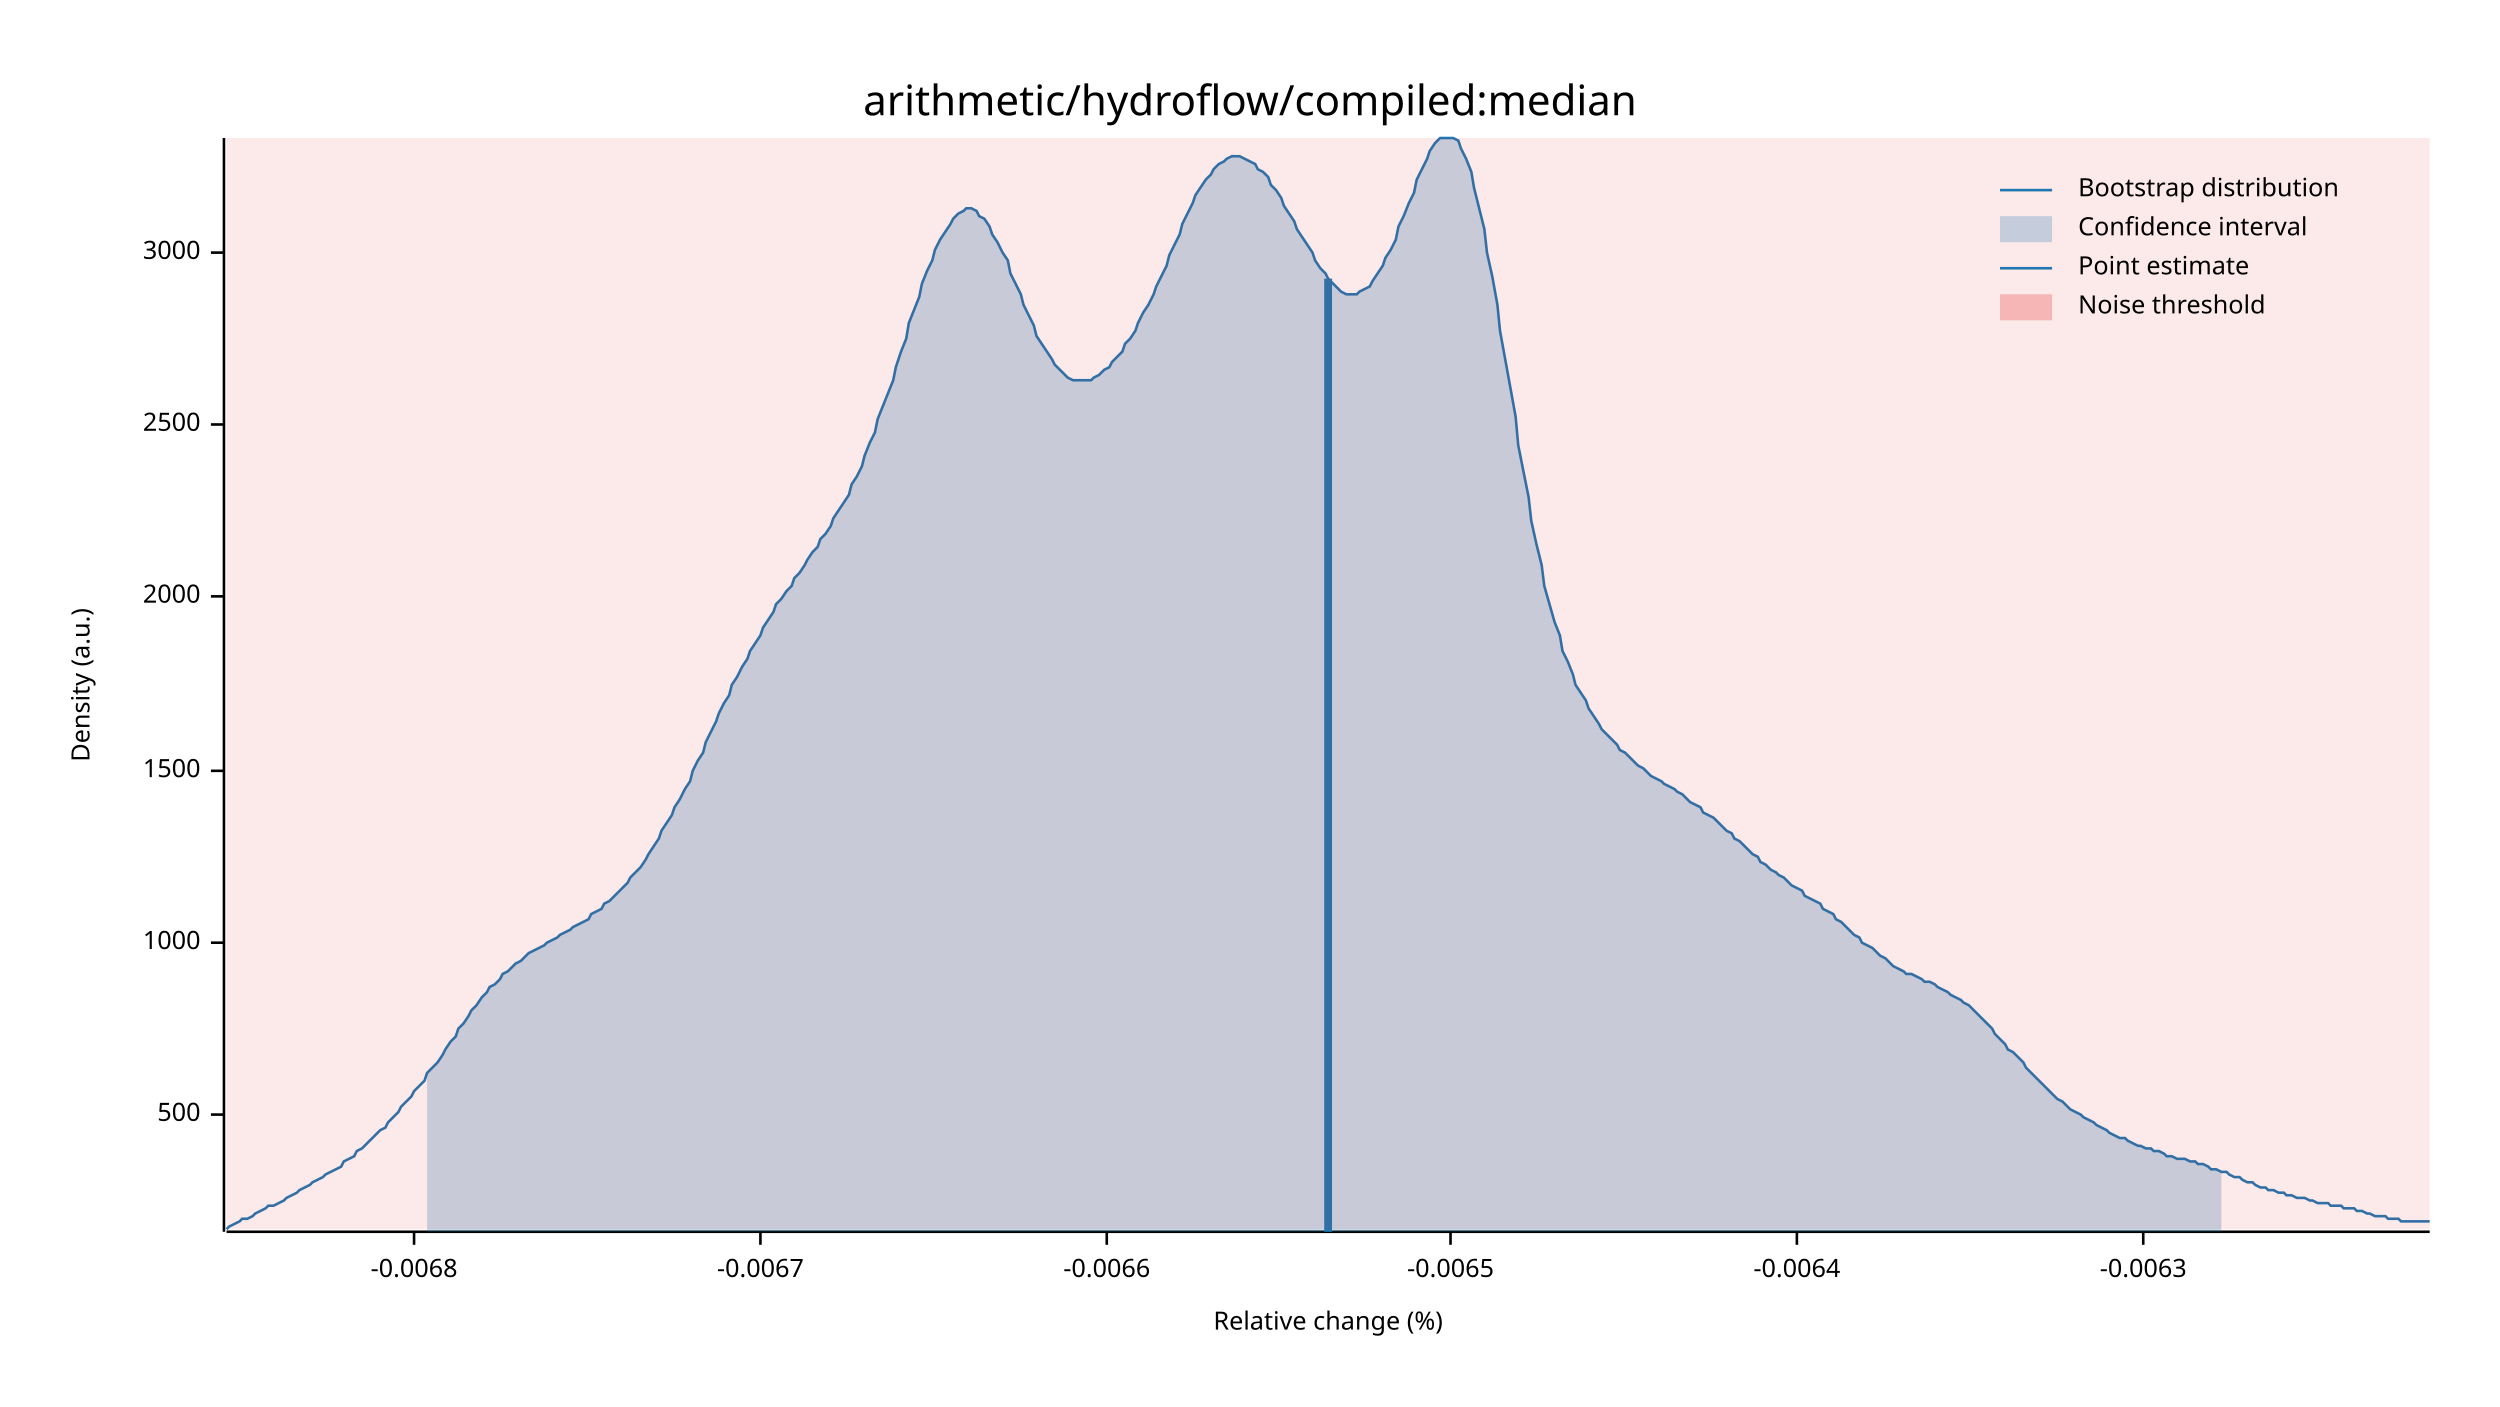
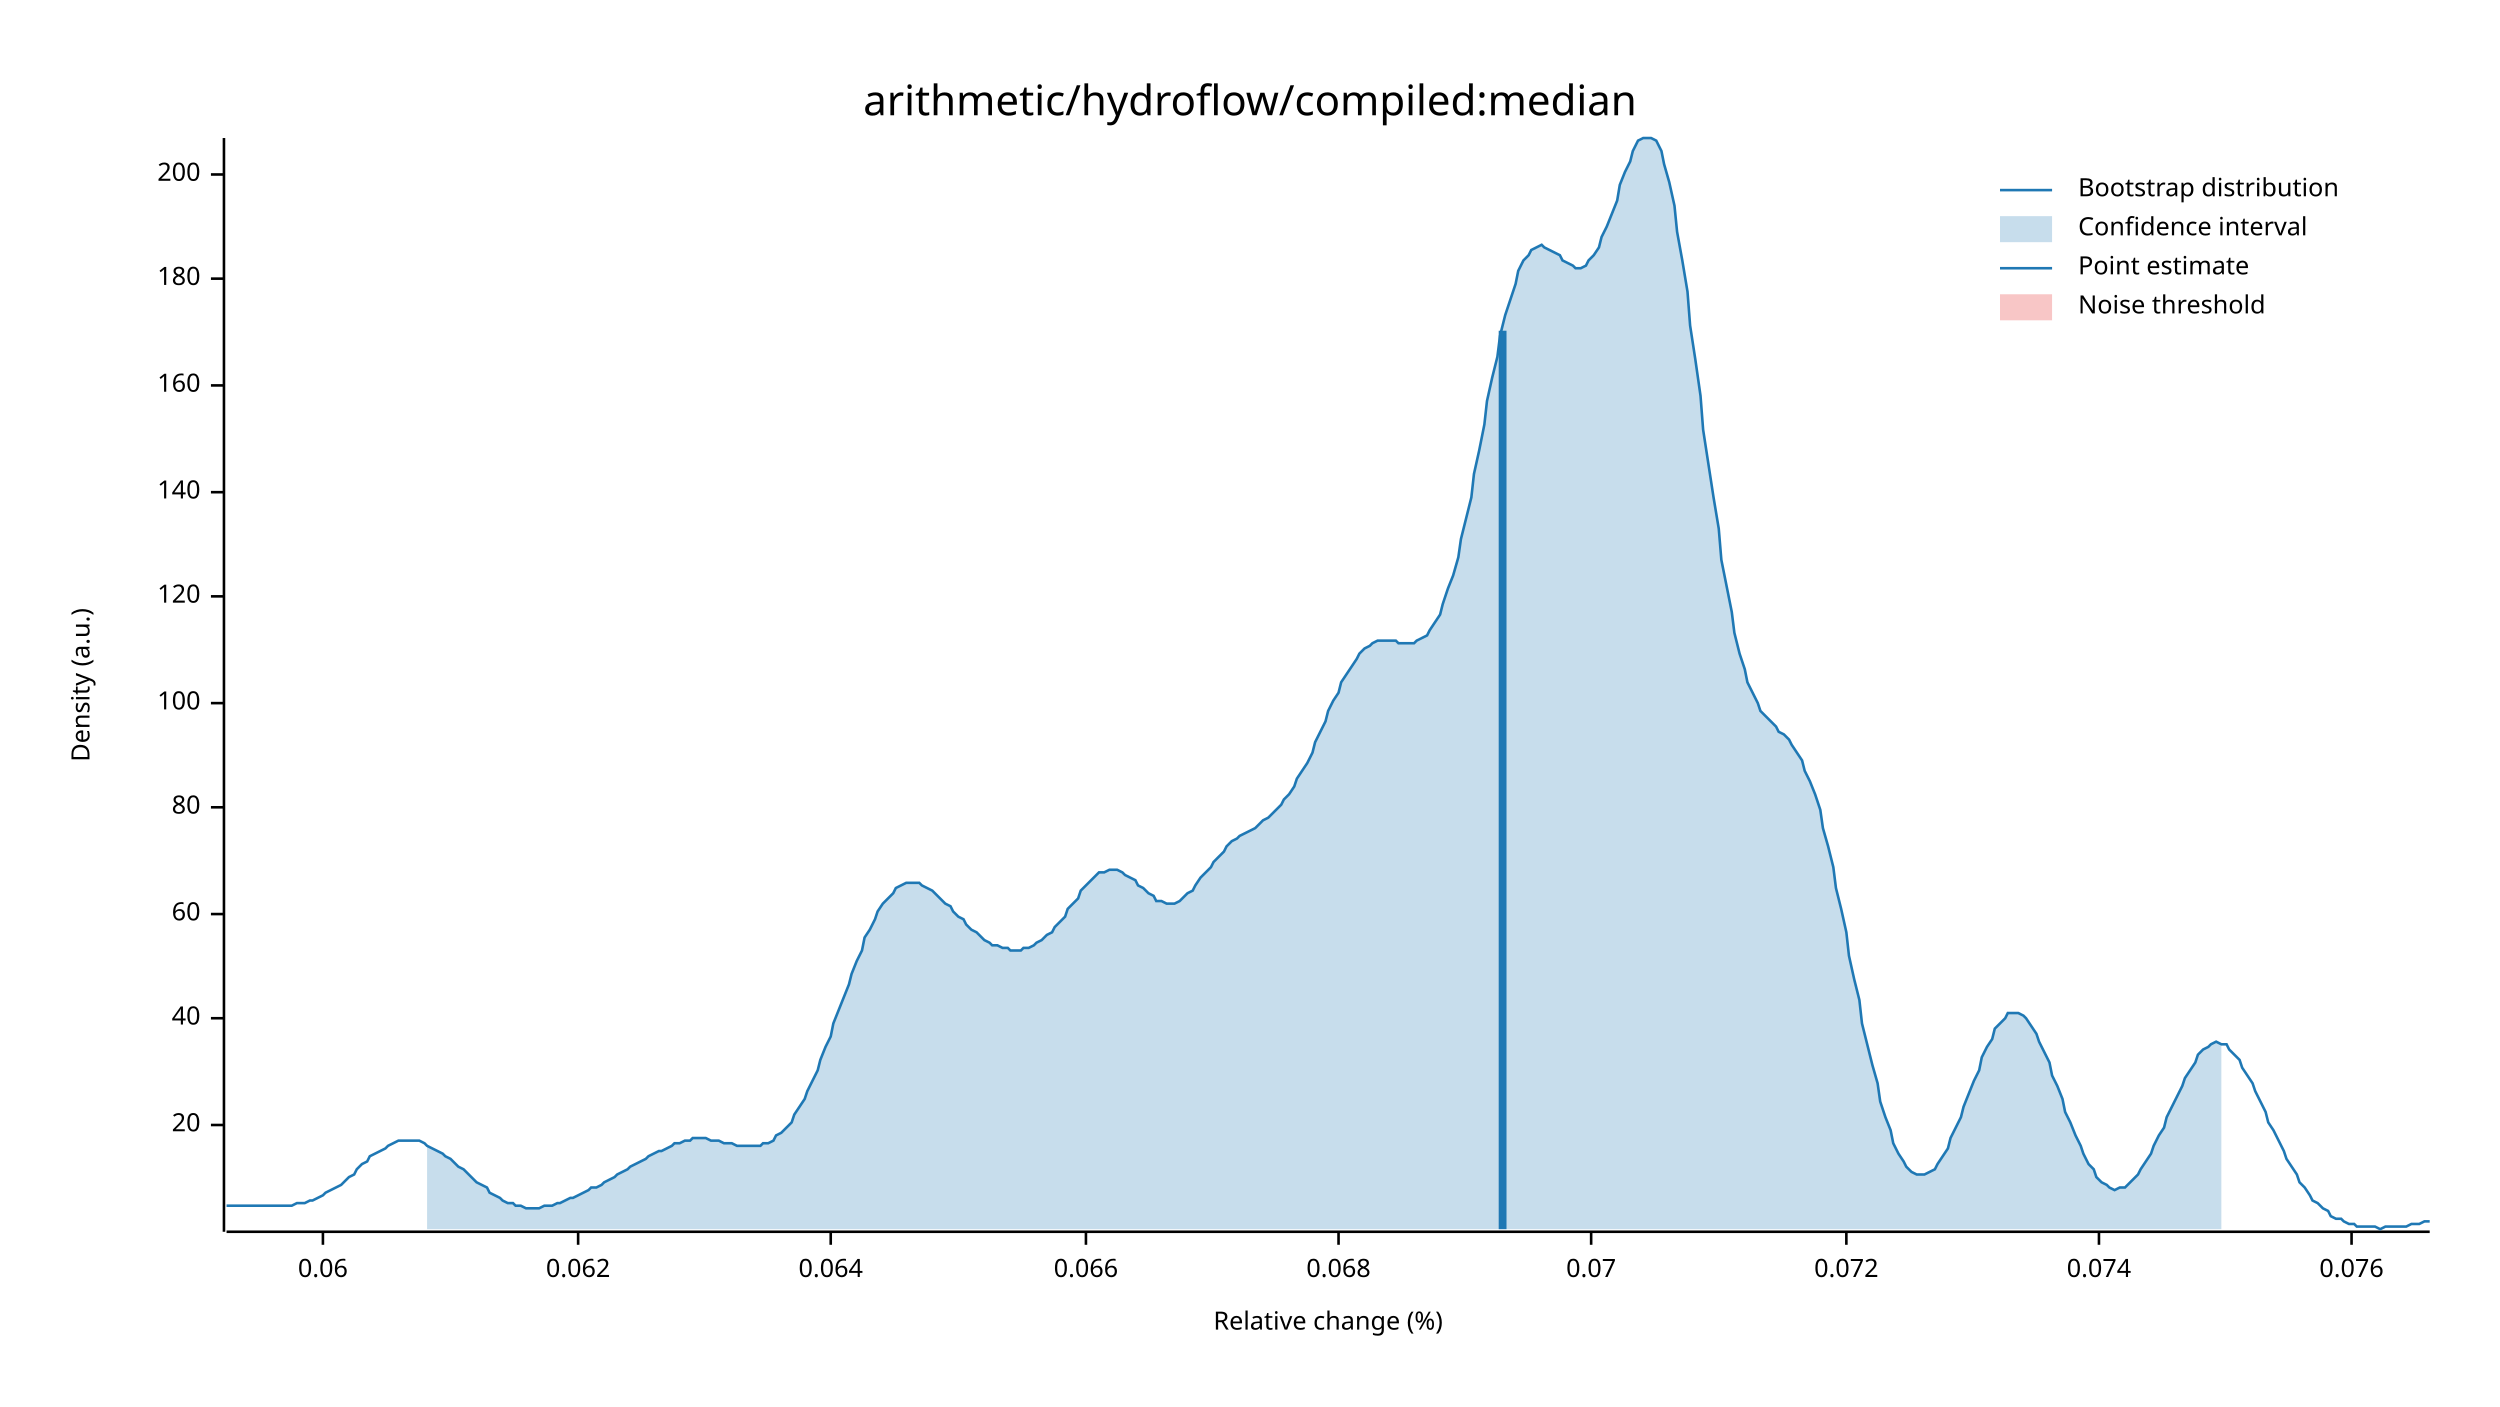
<svg xmlns="http://www.w3.org/2000/svg" width="960" height="540" viewBox="0 0 960 540">
  <text x="480" y="32" dy="0.76em" text-anchor="middle" font-family="sans-serif" font-size="16.129" opacity="1" fill="#000000">
arithmetic/hydroflow/compiled:median
</text>
  <text x="27" y="263" dy="0.76em" text-anchor="middle" font-family="sans-serif" font-size="9.677" opacity="1" fill="#000000" transform="rotate(270, 27, 263)">
Density (a.u.)
</text>
  <text x="510" y="513" dy="-0.5ex" text-anchor="middle" font-family="sans-serif" font-size="9.677" opacity="1" fill="#000000">
Relative change (%)
</text>
  <polyline fill="none" opacity="1" stroke="#000000" stroke-width="1" points="86,53 86,473 " />
-   <text x="77" y="428" dy="0.5ex" text-anchor="end" font-family="sans-serif" font-size="9.677" opacity="1" fill="#000000">
- 500
+   <text x="77" y="432" dy="0.5ex" text-anchor="end" font-family="sans-serif" font-size="9.677" opacity="1" fill="#000000">
+ 20
</text>
-   <polyline fill="none" opacity="1" stroke="#000000" stroke-width="1" points="81,428 86,428 " />
-   <text x="77" y="362" dy="0.5ex" text-anchor="end" font-family="sans-serif" font-size="9.677" opacity="1" fill="#000000">
- 1000
+   <polyline fill="none" opacity="1" stroke="#000000" stroke-width="1" points="81,432 86,432 " />
+   <text x="77" y="391" dy="0.5ex" text-anchor="end" font-family="sans-serif" font-size="9.677" opacity="1" fill="#000000">
+ 40
</text>
-   <polyline fill="none" opacity="1" stroke="#000000" stroke-width="1" points="81,362 86,362 " />
-   <text x="77" y="296" dy="0.5ex" text-anchor="end" font-family="sans-serif" font-size="9.677" opacity="1" fill="#000000">
- 1500
+   <polyline fill="none" opacity="1" stroke="#000000" stroke-width="1" points="81,391 86,391 " />
+   <text x="77" y="351" dy="0.5ex" text-anchor="end" font-family="sans-serif" font-size="9.677" opacity="1" fill="#000000">
+ 60
</text>
-   <polyline fill="none" opacity="1" stroke="#000000" stroke-width="1" points="81,296 86,296 " />
+   <polyline fill="none" opacity="1" stroke="#000000" stroke-width="1" points="81,351 86,351 " />
+   <text x="77" y="310" dy="0.5ex" text-anchor="end" font-family="sans-serif" font-size="9.677" opacity="1" fill="#000000">
+ 80
+ </text>
+   <polyline fill="none" opacity="1" stroke="#000000" stroke-width="1" points="81,310 86,310 " />
+   <text x="77" y="270" dy="0.5ex" text-anchor="end" font-family="sans-serif" font-size="9.677" opacity="1" fill="#000000">
+ 100
+ </text>
+   <polyline fill="none" opacity="1" stroke="#000000" stroke-width="1" points="81,270 86,270 " />
  <text x="77" y="229" dy="0.5ex" text-anchor="end" font-family="sans-serif" font-size="9.677" opacity="1" fill="#000000">
- 2000
+ 120
</text>
  <polyline fill="none" opacity="1" stroke="#000000" stroke-width="1" points="81,229 86,229 " />
-   <text x="77" y="163" dy="0.5ex" text-anchor="end" font-family="sans-serif" font-size="9.677" opacity="1" fill="#000000">
- 2500
+   <text x="77" y="189" dy="0.5ex" text-anchor="end" font-family="sans-serif" font-size="9.677" opacity="1" fill="#000000">
+ 140
</text>
-   <polyline fill="none" opacity="1" stroke="#000000" stroke-width="1" points="81,163 86,163 " />
-   <text x="77" y="97" dy="0.5ex" text-anchor="end" font-family="sans-serif" font-size="9.677" opacity="1" fill="#000000">
- 3000
+   <polyline fill="none" opacity="1" stroke="#000000" stroke-width="1" points="81,189 86,189 " />
+   <text x="77" y="148" dy="0.5ex" text-anchor="end" font-family="sans-serif" font-size="9.677" opacity="1" fill="#000000">
+ 160
</text>
-   <polyline fill="none" opacity="1" stroke="#000000" stroke-width="1" points="81,97 86,97 " />
+   <polyline fill="none" opacity="1" stroke="#000000" stroke-width="1" points="81,148 86,148 " />
+   <text x="77" y="107" dy="0.5ex" text-anchor="end" font-family="sans-serif" font-size="9.677" opacity="1" fill="#000000">
+ 180
+ </text>
+   <polyline fill="none" opacity="1" stroke="#000000" stroke-width="1" points="81,107 86,107 " />
+   <text x="77" y="67" dy="0.5ex" text-anchor="end" font-family="sans-serif" font-size="9.677" opacity="1" fill="#000000">
+ 200
+ </text>
+   <polyline fill="none" opacity="1" stroke="#000000" stroke-width="1" points="81,67 86,67 " />
  <polyline fill="none" opacity="1" stroke="#000000" stroke-width="1" points="87,473 933,473 " />
-   <text x="159" y="483" dy="0.76em" text-anchor="middle" font-family="sans-serif" font-size="9.677" opacity="1" fill="#000000">
- -0.0068
+   <text x="124" y="483" dy="0.76em" text-anchor="middle" font-family="sans-serif" font-size="9.677" opacity="1" fill="#000000">
+ 0.06
</text>
-   <polyline fill="none" opacity="1" stroke="#000000" stroke-width="1" points="159,473 159,478 " />
-   <text x="292" y="483" dy="0.76em" text-anchor="middle" font-family="sans-serif" font-size="9.677" opacity="1" fill="#000000">
- -0.0067
+   <polyline fill="none" opacity="1" stroke="#000000" stroke-width="1" points="124,473 124,478 " />
+   <text x="222" y="483" dy="0.76em" text-anchor="middle" font-family="sans-serif" font-size="9.677" opacity="1" fill="#000000">
+ 0.062
</text>
-   <polyline fill="none" opacity="1" stroke="#000000" stroke-width="1" points="292,473 292,478 " />
-   <text x="425" y="483" dy="0.76em" text-anchor="middle" font-family="sans-serif" font-size="9.677" opacity="1" fill="#000000">
- -0.0066
+   <polyline fill="none" opacity="1" stroke="#000000" stroke-width="1" points="222,473 222,478 " />
+   <text x="319" y="483" dy="0.76em" text-anchor="middle" font-family="sans-serif" font-size="9.677" opacity="1" fill="#000000">
+ 0.064
</text>
-   <polyline fill="none" opacity="1" stroke="#000000" stroke-width="1" points="425,473 425,478 " />
-   <text x="557" y="483" dy="0.76em" text-anchor="middle" font-family="sans-serif" font-size="9.677" opacity="1" fill="#000000">
- -0.0065
+   <polyline fill="none" opacity="1" stroke="#000000" stroke-width="1" points="319,473 319,478 " />
+   <text x="417" y="483" dy="0.76em" text-anchor="middle" font-family="sans-serif" font-size="9.677" opacity="1" fill="#000000">
+ 0.066
</text>
-   <polyline fill="none" opacity="1" stroke="#000000" stroke-width="1" points="557,473 557,478 " />
-   <text x="690" y="483" dy="0.76em" text-anchor="middle" font-family="sans-serif" font-size="9.677" opacity="1" fill="#000000">
- -0.0064
+   <polyline fill="none" opacity="1" stroke="#000000" stroke-width="1" points="417,473 417,478 " />
+   <text x="514" y="483" dy="0.76em" text-anchor="middle" font-family="sans-serif" font-size="9.677" opacity="1" fill="#000000">
+ 0.068
</text>
-   <polyline fill="none" opacity="1" stroke="#000000" stroke-width="1" points="690,473 690,478 " />
-   <text x="823" y="483" dy="0.76em" text-anchor="middle" font-family="sans-serif" font-size="9.677" opacity="1" fill="#000000">
- -0.0063
+   <polyline fill="none" opacity="1" stroke="#000000" stroke-width="1" points="514,473 514,478 " />
+   <text x="611" y="483" dy="0.76em" text-anchor="middle" font-family="sans-serif" font-size="9.677" opacity="1" fill="#000000">
+ 0.07
</text>
-   <polyline fill="none" opacity="1" stroke="#000000" stroke-width="1" points="823,473 823,478 " />
-   <polyline fill="none" opacity="1" stroke="#1F78B4" stroke-width="1" points="87,472 88,471 90,470 92,469 93,468 95,468 97,467 98,466 100,465 102,464 103,463 105,463 107,462 109,461 110,460 112,459 114,458 115,457 117,456 119,455 120,454 122,453 124,452 125,451 127,450 129,449 131,448 132,446 134,445 136,444 137,442 139,441 141,439 142,438 144,436 146,434 148,433 149,431 151,429 153,427 154,425 156,423 158,421 159,419 161,417 163,415 164,412 166,410 168,408 170,405 171,403 173,400 175,398 176,395 178,393 180,390 181,388 183,386 185,383 187,381 188,379 190,378 192,376 193,374 195,373 197,371 198,370 200,369 202,367 203,366 205,365 207,364 209,363 210,362 212,361 214,360 215,359 217,358 219,357 220,356 222,355 224,354 226,353 227,351 229,350 231,349 232,347 234,346 236,344 237,343 239,341 241,339 242,337 244,335 246,333 248,330 249,328 251,325 253,322 254,319 256,316 258,313 259,310 261,307 263,303 265,300 266,296 268,292 270,289 271,285 273,281 275,277 276,274 278,270 280,267 281,263 283,260 285,256 287,253 288,250 290,247 292,244 293,241 295,238 297,235 298,232 300,230 302,227 304,225 305,222 307,220 309,217 310,215 312,212 314,210 315,207 317,205 319,202 320,199 322,196 324,193 326,190 327,186 329,183 331,179 332,175 334,170 336,166 337,161 339,156 341,151 343,146 344,141 346,135 348,130 349,124 351,119 353,114 354,109 356,104 358,100 359,96 361,92 363,89 365,86 366,84 368,82 370,81 371,80 373,80 375,81 376,83 378,84 380,87 381,90 383,93 385,97 387,100 388,105 390,109 392,113 393,117 395,121 397,125 398,129 400,132 402,135 404,138 405,140 407,142 409,144 410,145 412,146 414,146 415,146 417,146 419,146 420,145 422,144 424,142 426,141 427,139 429,137 431,135 432,132 434,130 436,127 437,124 439,120 441,117 443,113 444,110 446,106 448,102 449,98 451,94 453,90 454,86 456,82 458,78 459,75 461,72 463,69 465,67 466,65 468,63 470,62 471,61 473,60 475,60 476,60 478,61 480,62 482,63 483,65 485,66 487,68 488,71 490,73 492,76 493,79 495,82 497,85 498,88 500,91 502,94 504,97 505,100 507,103 509,105 510,107 512,109 514,111 515,112 517,113 519,113 521,113 522,112 524,111 526,110 527,108 529,105 531,102 532,99 534,96 536,92 537,87 539,83 541,78 543,74 544,69 546,65 548,61 549,58 551,55 553,53 554,53 556,53 558,53 560,54 561,57 563,61 565,66 566,72 568,80 570,88 571,97 573,106 575,117 576,127 578,138 580,149 582,160 583,171 585,181 587,191 588,200 590,209 592,217 593,225 595,232 597,239 599,244 600,250 602,254 604,259 605,263 607,266 609,269 610,272 612,275 614,278 615,280 617,282 619,284 621,286 622,288 624,289 626,291 627,292 629,294 631,295 632,296 634,298 636,299 638,300 639,301 641,302 643,303 644,304 646,305 648,307 649,308 651,309 653,310 654,312 656,313 658,314 660,316 661,317 663,319 665,320 666,322 668,323 670,325 671,326 673,328 675,329 676,331 678,332 680,334 682,335 683,336 685,337 687,339 688,340 690,341 692,342 693,344 695,345 697,346 699,347 700,349 702,350 704,351 705,353 707,354 709,356 710,357 712,359 714,360 715,362 717,363 719,364 721,366 722,367 724,368 726,370 727,371 729,372 731,373 732,374 734,374 736,375 738,376 739,377 741,377 743,378 744,379 746,380 748,381 749,382 751,383 753,384 754,385 756,386 758,388 760,390 761,391 763,393 765,395 766,397 768,399 770,401 771,403 773,404 775,406 777,408 778,410 780,412 782,414 783,415 785,417 787,419 788,420 790,422 792,423 793,424 795,426 797,427 799,428 800,429 802,430 804,431 805,432 807,433 809,434 810,435 812,436 814,437 816,437 817,438 819,439 821,440 822,440 824,441 826,441 827,442 829,442 831,443 832,444 834,444 836,445 838,445 839,445 841,446 843,446 844,447 846,447 848,448 849,449 851,449 853,450 855,450 856,451 858,452 860,452 861,453 863,454 865,454 866,455 868,456 870,456 871,457 873,457 875,458 877,458 878,459 880,459 882,460 883,460 885,460 887,461 888,461 890,462 892,462 894,462 895,463 897,463 899,463 900,464 902,464 904,464 905,465 907,465 909,466 910,466 912,467 914,467 916,467 917,468 919,468 921,468 922,469 924,469 926,469 927,469 929,469 931,469 933,469 " />
-   <polygon opacity="0.25" fill="#1F78B4" points="164,412 166,410 168,408 170,405 171,403 173,400 175,398 176,395 178,393 180,390 181,388 183,386 185,383 187,381 188,379 190,378 192,376 193,374 195,373 197,371 198,370 200,369 202,367 203,366 205,365 207,364 209,363 210,362 212,361 214,360 215,359 217,358 219,357 220,356 222,355 224,354 226,353 227,351 229,350 231,349 232,347 234,346 236,344 237,343 239,341 241,339 242,337 244,335 246,333 248,330 249,328 251,325 253,322 254,319 256,316 258,313 259,310 261,307 263,303 265,300 266,296 268,292 270,289 271,285 273,281 275,277 276,274 278,270 280,267 281,263 283,260 285,256 287,253 288,250 290,247 292,244 293,241 295,238 297,235 298,232 300,230 302,227 304,225 305,222 307,220 309,217 310,215 312,212 314,210 315,207 317,205 319,202 320,199 322,196 324,193 326,190 327,186 329,183 331,179 332,175 334,170 336,166 337,161 339,156 341,151 343,146 344,141 346,135 348,130 349,124 351,119 353,114 354,109 356,104 358,100 359,96 361,92 363,89 365,86 366,84 368,82 370,81 371,80 373,80 375,81 376,83 378,84 380,87 381,90 383,93 385,97 387,100 388,105 390,109 392,113 393,117 395,121 397,125 398,129 400,132 402,135 404,138 405,140 407,142 409,144 410,145 412,146 414,146 415,146 417,146 419,146 420,145 422,144 424,142 426,141 427,139 429,137 431,135 432,132 434,130 436,127 437,124 439,120 441,117 443,113 444,110 446,106 448,102 449,98 451,94 453,90 454,86 456,82 458,78 459,75 461,72 463,69 465,67 466,65 468,63 470,62 471,61 473,60 475,60 476,60 478,61 480,62 482,63 483,65 485,66 487,68 488,71 490,73 492,76 493,79 495,82 497,85 498,88 500,91 502,94 504,97 505,100 507,103 509,105 510,107 512,109 514,111 515,112 517,113 519,113 521,113 522,112 524,111 526,110 527,108 529,105 531,102 532,99 534,96 536,92 537,87 539,83 541,78 543,74 544,69 546,65 548,61 549,58 551,55 553,53 554,53 556,53 558,53 560,54 561,57 563,61 565,66 566,72 568,80 570,88 571,97 573,106 575,117 576,127 578,138 580,149 582,160 583,171 585,181 587,191 588,200 590,209 592,217 593,225 595,232 597,239 599,244 600,250 602,254 604,259 605,263 607,266 609,269 610,272 612,275 614,278 615,280 617,282 619,284 621,286 622,288 624,289 626,291 627,292 629,294 631,295 632,296 634,298 636,299 638,300 639,301 641,302 643,303 644,304 646,305 648,307 649,308 651,309 653,310 654,312 656,313 658,314 660,316 661,317 663,319 665,320 666,322 668,323 670,325 671,326 673,328 675,329 676,331 678,332 680,334 682,335 683,336 685,337 687,339 688,340 690,341 692,342 693,344 695,345 697,346 699,347 700,349 702,350 704,351 705,353 707,354 709,356 710,357 712,359 714,360 715,362 717,363 719,364 721,366 722,367 724,368 726,370 727,371 729,372 731,373 732,374 734,374 736,375 738,376 739,377 741,377 743,378 744,379 746,380 748,381 749,382 751,383 753,384 754,385 756,386 758,388 760,390 761,391 763,393 765,395 766,397 768,399 770,401 771,403 773,404 775,406 777,408 778,410 780,412 782,414 783,415 785,417 787,419 788,420 790,422 792,423 793,424 795,426 797,427 799,428 800,429 802,430 804,431 805,432 807,433 809,434 810,435 812,436 814,437 816,437 817,438 819,439 821,440 822,440 824,441 826,441 827,442 829,442 831,443 832,444 834,444 836,445 838,445 839,445 841,446 843,446 844,447 846,447 848,448 849,449 851,449 853,450 853,473 164,473 " />
-   <polyline fill="none" opacity="1" stroke="#1F78B4" stroke-width="3" points="510,473 510,107 " />
-   <rect x="87" y="53" width="846" height="419" opacity="0.1" fill="#E31A1C" stroke="none" />
+   <polyline fill="none" opacity="1" stroke="#000000" stroke-width="1" points="611,473 611,478 " />
+   <text x="709" y="483" dy="0.76em" text-anchor="middle" font-family="sans-serif" font-size="9.677" opacity="1" fill="#000000">
+ 0.072
+ </text>
+   <polyline fill="none" opacity="1" stroke="#000000" stroke-width="1" points="709,473 709,478 " />
+   <text x="806" y="483" dy="0.76em" text-anchor="middle" font-family="sans-serif" font-size="9.677" opacity="1" fill="#000000">
+ 0.074
+ </text>
+   <polyline fill="none" opacity="1" stroke="#000000" stroke-width="1" points="806,473 806,478 " />
+   <text x="903" y="483" dy="0.76em" text-anchor="middle" font-family="sans-serif" font-size="9.677" opacity="1" fill="#000000">
+ 0.076
+ </text>
+   <polyline fill="none" opacity="1" stroke="#000000" stroke-width="1" points="903,473 903,478 " />
+   <polyline fill="none" opacity="1" stroke="#1F78B4" stroke-width="1" points="87,463 88,463 90,463 92,463 93,463 95,463 97,463 98,463 100,463 102,463 103,463 105,463 107,463 109,463 110,463 112,463 114,462 115,462 117,462 119,461 120,461 122,460 124,459 125,458 127,457 129,456 131,455 132,454 134,452 136,451 137,449 139,447 141,446 142,444 144,443 146,442 148,441 149,440 151,439 153,438 154,438 156,438 158,438 159,438 161,438 163,439 164,440 166,441 168,442 170,443 171,444 173,445 175,447 176,448 178,449 180,451 181,452 183,454 185,455 187,456 188,458 190,459 192,460 193,461 195,462 197,462 198,463 200,463 202,464 203,464 205,464 207,464 209,463 210,463 212,463 214,462 215,462 217,461 219,460 220,460 222,459 224,458 226,457 227,456 229,456 231,455 232,454 234,453 236,452 237,451 239,450 241,449 242,448 244,447 246,446 248,445 249,444 251,443 253,442 254,442 256,441 258,440 259,439 261,439 263,438 265,438 266,437 268,437 270,437 271,437 273,438 275,438 276,438 278,439 280,439 281,439 283,440 285,440 287,440 288,440 290,440 292,440 293,439 295,439 297,438 298,436 300,435 302,433 304,431 305,428 307,425 309,422 310,419 312,415 314,411 315,407 317,402 319,398 320,393 322,388 324,383 326,378 327,374 329,369 331,365 332,360 334,357 336,353 337,350 339,347 341,345 343,343 344,341 346,340 348,339 349,339 351,339 353,339 354,340 356,341 358,342 359,343 361,345 363,347 365,348 366,350 368,352 370,353 371,355 373,357 375,358 376,359 378,361 380,362 381,363 383,363 385,364 387,364 388,365 390,365 392,365 393,364 395,364 397,363 398,362 400,361 402,359 404,358 405,356 407,354 409,352 410,349 412,347 414,345 415,342 417,340 419,338 420,337 422,335 424,335 426,334 427,334 429,334 431,335 432,336 434,337 436,338 437,340 439,341 441,343 443,344 444,346 446,346 448,347 449,347 451,347 453,346 454,345 456,343 458,342 459,340 461,337 463,335 465,333 466,331 468,329 470,327 471,325 473,323 475,322 476,321 478,320 480,319 482,318 483,317 485,315 487,314 488,313 490,311 492,309 493,307 495,305 497,302 498,299 500,296 502,293 504,289 505,285 507,281 509,277 510,273 512,269 514,266 515,262 517,259 519,256 521,253 522,251 524,249 526,248 527,247 529,246 531,246 532,246 534,246 536,246 537,247 539,247 541,247 543,247 544,246 546,245 548,244 549,242 551,239 553,236 554,232 556,226 558,221 560,214 561,207 563,199 565,191 566,182 568,173 570,163 571,154 573,145 575,137 576,129 578,121 580,115 582,109 583,104 585,100 587,98 588,96 590,95 592,94 593,95 595,96 597,97 599,98 600,100 602,101 604,102 605,103 607,103 609,102 610,100 612,98 614,95 615,91 617,87 619,82 621,77 622,71 624,66 626,62 627,58 629,54 631,53 632,53 634,53 636,54 638,58 639,63 641,70 643,79 644,89 646,100 648,112 649,125 651,138 653,152 654,165 656,178 658,191 660,203 661,215 663,225 665,235 666,243 668,251 670,257 671,262 673,266 675,270 676,273 678,275 680,277 682,279 683,281 685,282 687,284 688,286 690,289 692,292 693,296 695,300 697,305 699,311 700,318 702,325 704,333 705,341 707,349 709,358 710,367 712,376 714,384 715,393 717,401 719,409 721,416 722,423 724,429 726,434 727,439 729,443 731,446 732,448 734,450 736,451 738,451 739,451 741,450 743,449 744,447 746,444 748,441 749,437 751,433 753,429 754,425 756,420 758,415 760,411 761,406 763,402 765,399 766,395 768,393 770,391 771,389 773,389 775,389 777,390 778,391 780,394 782,397 783,400 785,404 787,408 788,413 790,417 792,422 793,427 795,431 797,436 799,440 800,443 802,447 804,449 805,452 807,454 809,455 810,456 812,457 814,456 816,456 817,455 819,453 821,451 822,449 824,446 826,443 827,440 829,436 831,433 832,429 834,425 836,421 838,417 839,414 841,411 843,408 844,405 846,403 848,402 849,401 851,400 853,401 855,401 856,403 858,405 860,407 861,410 863,413 865,416 866,419 868,423 870,427 871,431 873,434 875,438 877,442 878,445 880,448 882,451 883,454 885,456 887,459 888,461 890,462 892,464 894,465 895,467 897,468 899,468 900,469 902,470 904,470 905,471 907,471 909,471 910,471 912,471 914,472 916,471 917,471 919,471 921,471 922,471 924,471 926,470 927,470 929,470 931,469 933,469 " />
+   <polygon opacity="0.25" fill="#1F78B4" points="164,440 166,441 168,442 170,443 171,444 173,445 175,447 176,448 178,449 180,451 181,452 183,454 185,455 187,456 188,458 190,459 192,460 193,461 195,462 197,462 198,463 200,463 202,464 203,464 205,464 207,464 209,463 210,463 212,463 214,462 215,462 217,461 219,460 220,460 222,459 224,458 226,457 227,456 229,456 231,455 232,454 234,453 236,452 237,451 239,450 241,449 242,448 244,447 246,446 248,445 249,444 251,443 253,442 254,442 256,441 258,440 259,439 261,439 263,438 265,438 266,437 268,437 270,437 271,437 273,438 275,438 276,438 278,439 280,439 281,439 283,440 285,440 287,440 288,440 290,440 292,440 293,439 295,439 297,438 298,436 300,435 302,433 304,431 305,428 307,425 309,422 310,419 312,415 314,411 315,407 317,402 319,398 320,393 322,388 324,383 326,378 327,374 329,369 331,365 332,360 334,357 336,353 337,350 339,347 341,345 343,343 344,341 346,340 348,339 349,339 351,339 353,339 354,340 356,341 358,342 359,343 361,345 363,347 365,348 366,350 368,352 370,353 371,355 373,357 375,358 376,359 378,361 380,362 381,363 383,363 385,364 387,364 388,365 390,365 392,365 393,364 395,364 397,363 398,362 400,361 402,359 404,358 405,356 407,354 409,352 410,349 412,347 414,345 415,342 417,340 419,338 420,337 422,335 424,335 426,334 427,334 429,334 431,335 432,336 434,337 436,338 437,340 439,341 441,343 443,344 444,346 446,346 448,347 449,347 451,347 453,346 454,345 456,343 458,342 459,340 461,337 463,335 465,333 466,331 468,329 470,327 471,325 473,323 475,322 476,321 478,320 480,319 482,318 483,317 485,315 487,314 488,313 490,311 492,309 493,307 495,305 497,302 498,299 500,296 502,293 504,289 505,285 507,281 509,277 510,273 512,269 514,266 515,262 517,259 519,256 521,253 522,251 524,249 526,248 527,247 529,246 531,246 532,246 534,246 536,246 537,247 539,247 541,247 543,247 544,246 546,245 548,244 549,242 551,239 553,236 554,232 556,226 558,221 560,214 561,207 563,199 565,191 566,182 568,173 570,163 571,154 573,145 575,137 576,129 578,121 580,115 582,109 583,104 585,100 587,98 588,96 590,95 592,94 593,95 595,96 597,97 599,98 600,100 602,101 604,102 605,103 607,103 609,102 610,100 612,98 614,95 615,91 617,87 619,82 621,77 622,71 624,66 626,62 627,58 629,54 631,53 632,53 634,53 636,54 638,58 639,63 641,70 643,79 644,89 646,100 648,112 649,125 651,138 653,152 654,165 656,178 658,191 660,203 661,215 663,225 665,235 666,243 668,251 670,257 671,262 673,266 675,270 676,273 678,275 680,277 682,279 683,281 685,282 687,284 688,286 690,289 692,292 693,296 695,300 697,305 699,311 700,318 702,325 704,333 705,341 707,349 709,358 710,367 712,376 714,384 715,393 717,401 719,409 721,416 722,423 724,429 726,434 727,439 729,443 731,446 732,448 734,450 736,451 738,451 739,451 741,450 743,449 744,447 746,444 748,441 749,437 751,433 753,429 754,425 756,420 758,415 760,411 761,406 763,402 765,399 766,395 768,393 770,391 771,389 773,389 775,389 777,390 778,391 780,394 782,397 783,400 785,404 787,408 788,413 790,417 792,422 793,427 795,431 797,436 799,440 800,443 802,447 804,449 805,452 807,454 809,455 810,456 812,457 814,456 816,456 817,455 819,453 821,451 822,449 824,446 826,443 827,440 829,436 831,433 832,429 834,425 836,421 838,417 839,414 841,411 843,408 844,405 846,403 848,402 849,401 851,400 853,401 853,472 164,472 " />
+   <polyline fill="none" opacity="1" stroke="#1F78B4" stroke-width="3" points="577,472 577,127 " />
+   <rect x="510" y="53" width="0" height="419" opacity="0.1" fill="#E31A1C" stroke="none" />
  <text x="798" y="68" dy="0.76em" text-anchor="start" font-family="sans-serif" font-size="9.677" opacity="1" fill="#000000">
Bootstrap distribution
</text>
  <text x="798" y="83" dy="0.76em" text-anchor="start" font-family="sans-serif" font-size="9.677" opacity="1" fill="#000000">
Confidence interval
</text>
  <text x="798" y="98" dy="0.76em" text-anchor="start" font-family="sans-serif" font-size="9.677" opacity="1" fill="#000000">
Point estimate
</text>
  <text x="798" y="113" dy="0.76em" text-anchor="start" font-family="sans-serif" font-size="9.677" opacity="1" fill="#000000">
Noise threshold
</text>
  <polyline fill="none" opacity="1" stroke="#1F78B4" stroke-width="1" points="768,73 788,73 " />
  <rect x="768" y="83" width="20" height="10" opacity="0.25" fill="#1F78B4" stroke="none" />
  <polyline fill="none" opacity="1" stroke="#1F78B4" stroke-width="1" points="768,103 788,103 " />
  <rect x="768" y="113" width="20" height="10" opacity="0.25" fill="#E31A1C" stroke="none" />
</svg>
